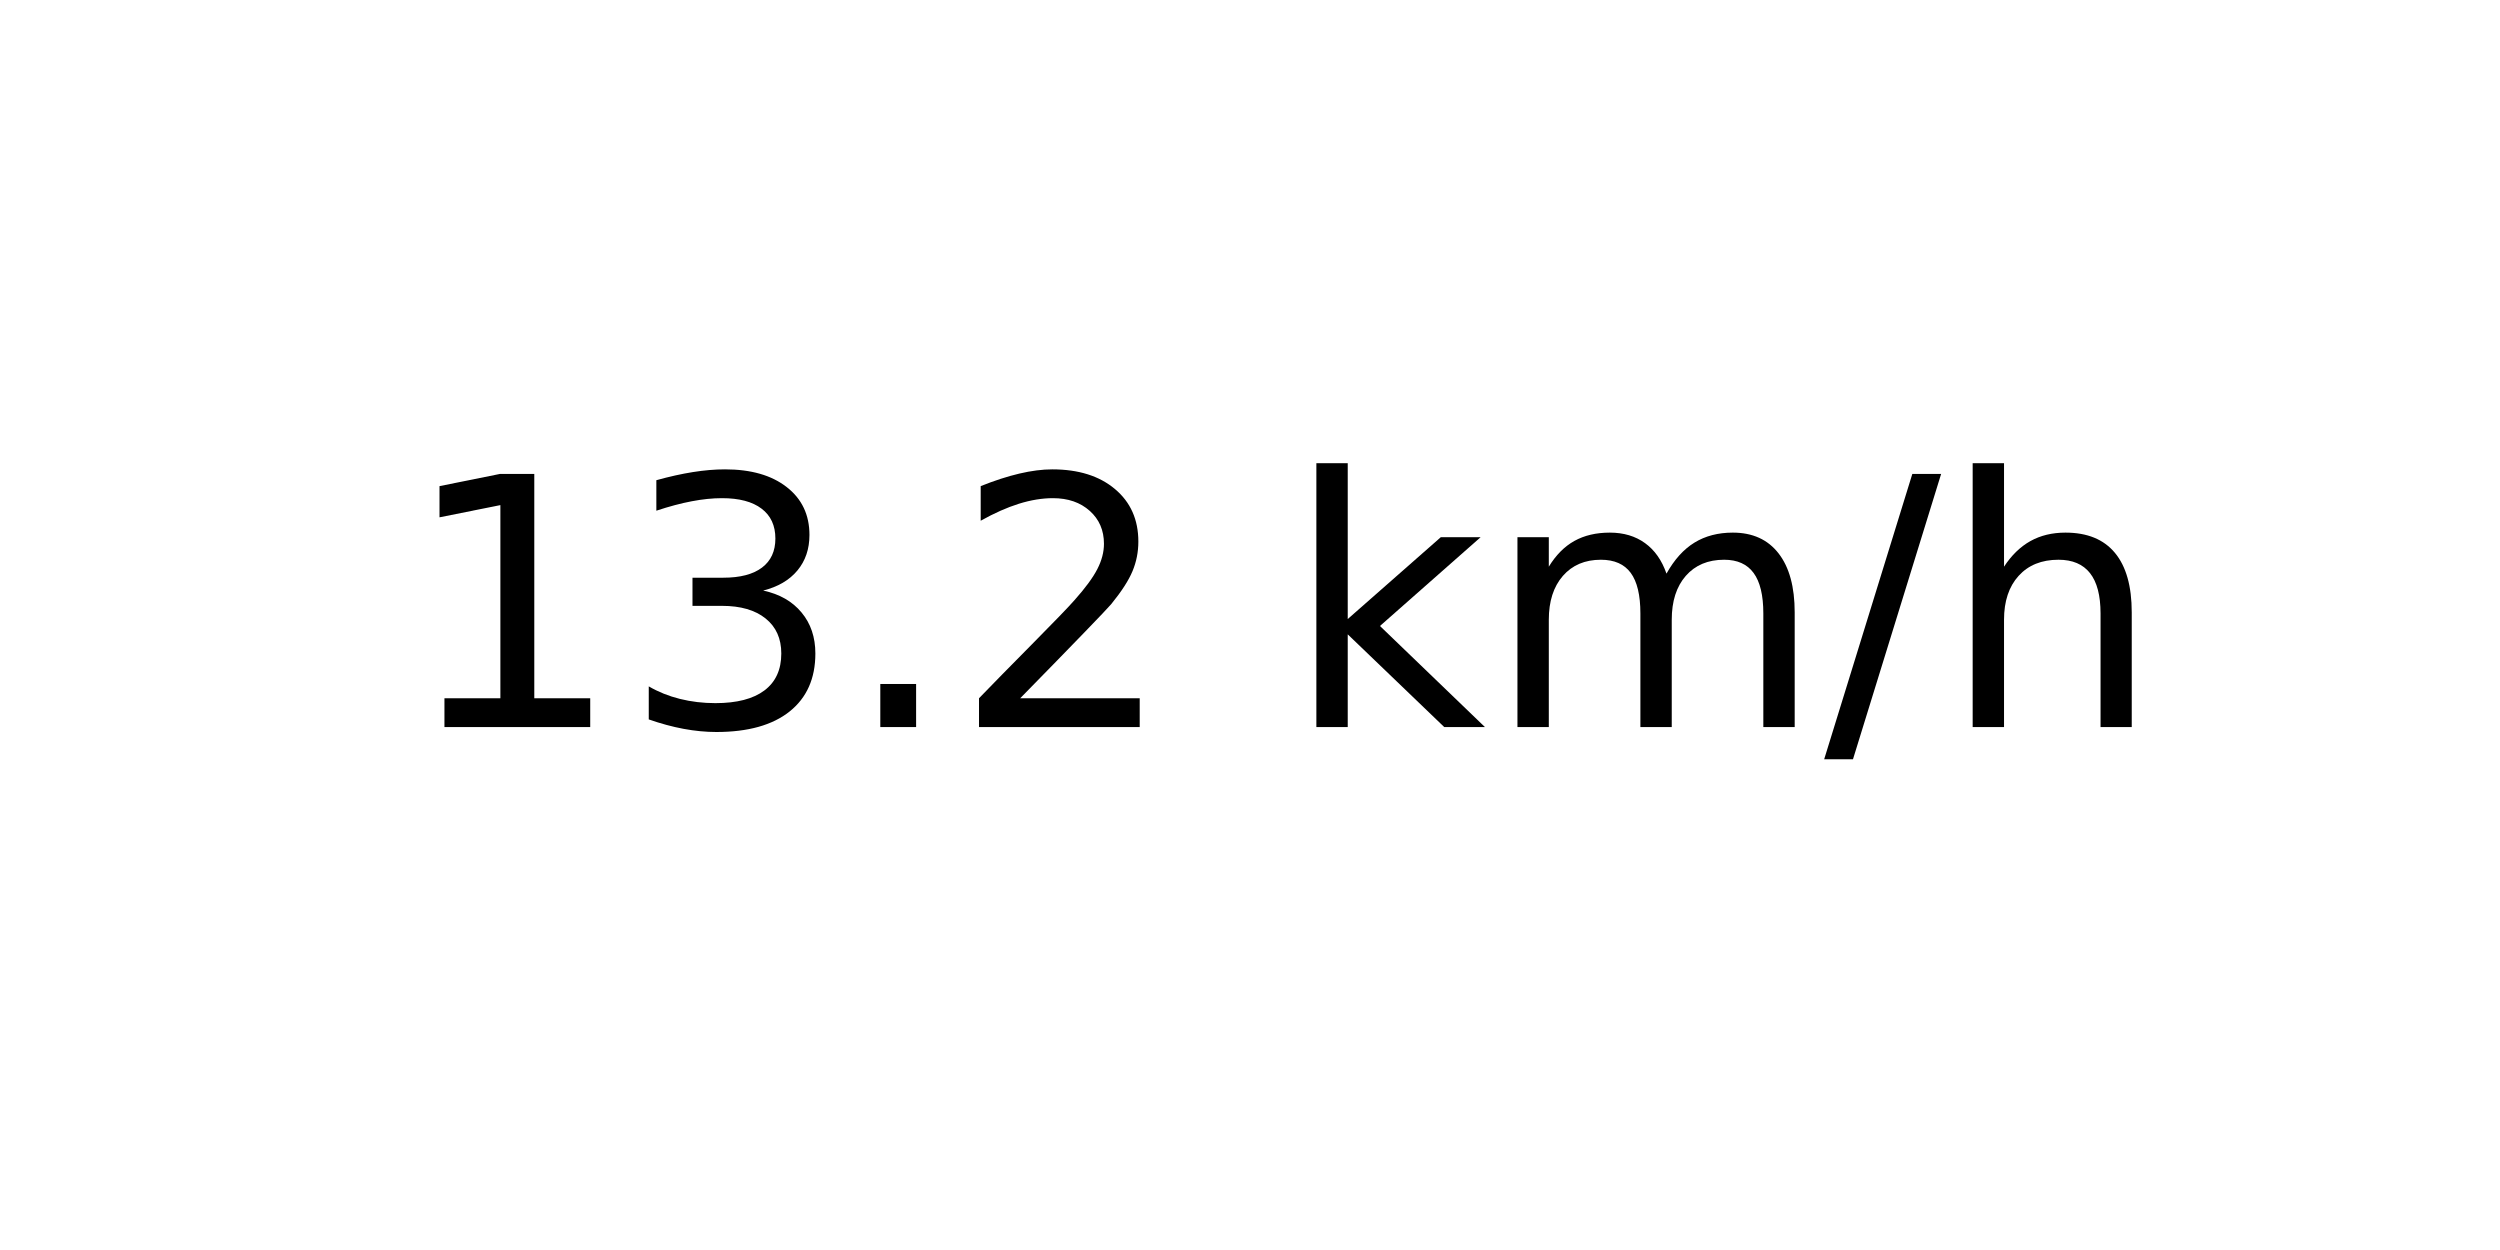
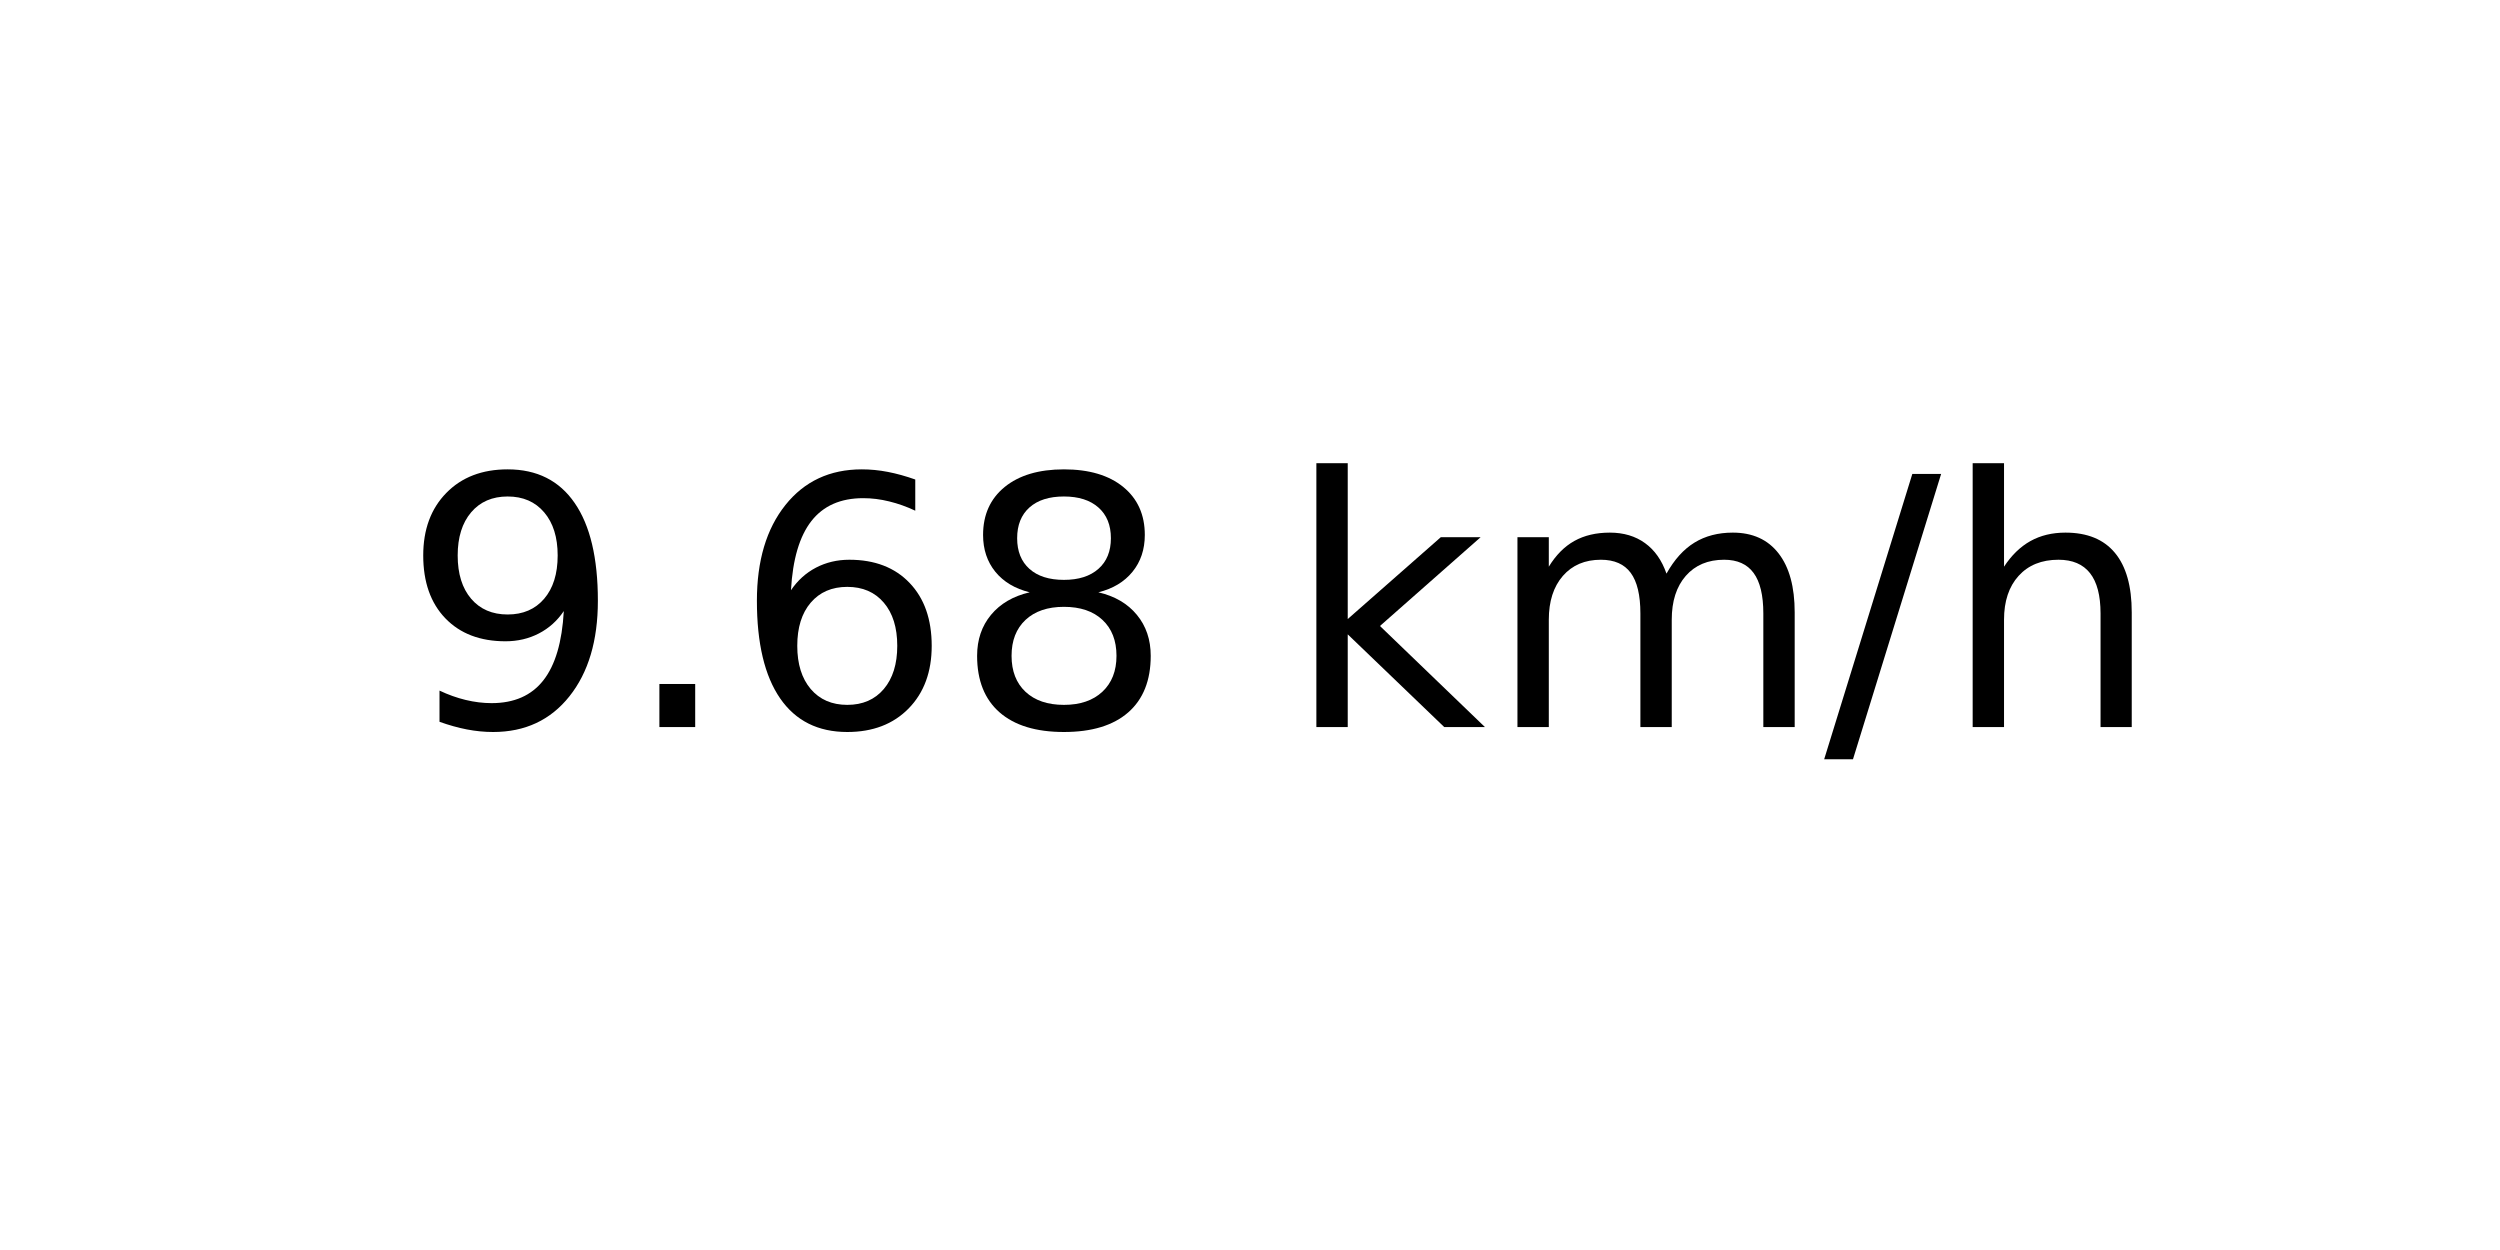
<svg xmlns="http://www.w3.org/2000/svg" xmlns:xlink="http://www.w3.org/1999/xlink" width="72pt" height="36pt" viewBox="0 0 72 36" version="1.1">
  <defs>
    <style type="text/css">*{stroke-linejoin: round; stroke-linecap: butt}</style>
  </defs>
  <g id="figure_1">
    <g id="axes_1">
      <g id="text_1">
        <g transform="translate(11.55937 20.93937) scale(0.1 -0.1)">
          <defs>
-             <path id="DejaVuSans-31" d="M 794 531  L 1825 531  L 1825 4091  L 703 3866  L 703 4441  L 1819 4666  L 2450 4666  L 2450 531  L 3481 531  L 3481 0  L 794 0  L 794 531  z " transform="scale(0.015625)" />
-             <path id="DejaVuSans-33" d="M 2597 2516  Q 3050 2419 3304 2112  Q 3559 1806 3559 1356  Q 3559 666 3084 287  Q 2609 -91 1734 -91  Q 1441 -91 1130 -33  Q 819 25 488 141  L 488 750  Q 750 597 1062 519  Q 1375 441 1716 441  Q 2309 441 2620 675  Q 2931 909 2931 1356  Q 2931 1769 2642 2001  Q 2353 2234 1838 2234  L 1294 2234  L 1294 2753  L 1863 2753  Q 2328 2753 2575 2939  Q 2822 3125 2822 3475  Q 2822 3834 2567 4026  Q 2313 4219 1838 4219  Q 1578 4219 1281 4162  Q 984 4106 628 3988  L 628 4550  Q 988 4650 1302 4700  Q 1616 4750 1894 4750  Q 2613 4750 3031 4423  Q 3450 4097 3450 3541  Q 3450 3153 3228 2886  Q 3006 2619 2597 2516  z " transform="scale(0.015625)" />
+             <path id="DejaVuSans-39" d="M 703 97  L 703 672  Q 941 559 1184 500  Q 1428 441 1663 441  Q 2288 441 2617 861  Q 2947 1281 2994 2138  Q 2813 1869 2534 1725  Q 2256 1581 1919 1581  Q 1219 1581 811 2004  Q 403 2428 403 3163  Q 403 3881 828 4315  Q 1253 4750 1959 4750  Q 2769 4750 3195 4129  Q 3622 3509 3622 2328  Q 3622 1225 3098 567  Q 2575 -91 1691 -91  Q 1453 -91 1209 -44  Q 966 3 703 97  z M 1959 2075  Q 2384 2075 2632 2365  Q 2881 2656 2881 3163  Q 2881 3666 2632 3958  Q 2384 4250 1959 4250  Q 1534 4250 1286 3958  Q 1038 3666 1038 3163  Q 1038 2656 1286 2365  Q 1534 2075 1959 2075  z " transform="scale(0.015625)" />
            <path id="DejaVuSans-2e" d="M 684 794  L 1344 794  L 1344 0  L 684 0  L 684 794  z " transform="scale(0.015625)" />
-             <path id="DejaVuSans-32" d="M 1228 531  L 3431 531  L 3431 0  L 469 0  L 469 531  Q 828 903 1448 1529  Q 2069 2156 2228 2338  Q 2531 2678 2651 2914  Q 2772 3150 2772 3378  Q 2772 3750 2511 3984  Q 2250 4219 1831 4219  Q 1534 4219 1204 4116  Q 875 4013 500 3803  L 500 4441  Q 881 4594 1212 4672  Q 1544 4750 1819 4750  Q 2544 4750 2975 4387  Q 3406 4025 3406 3419  Q 3406 3131 3298 2873  Q 3191 2616 2906 2266  Q 2828 2175 2409 1742  Q 1991 1309 1228 531  z " transform="scale(0.015625)" />
+             <path id="DejaVuSans-36" d="M 2113 2584  Q 1688 2584 1439 2293  Q 1191 2003 1191 1497  Q 1191 994 1439 701  Q 1688 409 2113 409  Q 2538 409 2786 701  Q 3034 994 3034 1497  Q 3034 2003 2786 2293  Q 2538 2584 2113 2584  z M 3366 4563  L 3366 3988  Q 3128 4100 2886 4159  Q 2644 4219 2406 4219  Q 1781 4219 1451 3797  Q 1122 3375 1075 2522  Q 1259 2794 1537 2939  Q 1816 3084 2150 3084  Q 2853 3084 3261 2657  Q 3669 2231 3669 1497  Q 3669 778 3244 343  Q 2819 -91 2113 -91  Q 1303 -91 875 529  Q 447 1150 447 2328  Q 447 3434 972 4092  Q 1497 4750 2381 4750  Q 2619 4750 2861 4703  Q 3103 4656 3366 4563  z " transform="scale(0.015625)" />
+             <path id="DejaVuSans-38" d="M 2034 2216  Q 1584 2216 1326 1975  Q 1069 1734 1069 1313  Q 1069 891 1326 650  Q 1584 409 2034 409  Q 2484 409 2743 651  Q 3003 894 3003 1313  Q 3003 1734 2745 1975  Q 2488 2216 2034 2216  z M 1403 2484  Q 997 2584 770 2862  Q 544 3141 544 3541  Q 544 4100 942 4425  Q 1341 4750 2034 4750  Q 2731 4750 3128 4425  Q 3525 4100 3525 3541  Q 3525 3141 3298 2862  Q 3072 2584 2669 2484  Q 3125 2378 3379 2068  Q 3634 1759 3634 1313  Q 3634 634 3220 271  Q 2806 -91 2034 -91  Q 1263 -91 848 271  Q 434 634 434 1313  Q 434 1759 690 2068  Q 947 2378 1403 2484  z M 1172 3481  Q 1172 3119 1398 2916  Q 1625 2713 2034 2713  Q 2441 2713 2670 2916  Q 2900 3119 2900 3481  Q 2900 3844 2670 4047  Q 2441 4250 2034 4250  Q 1625 4250 1398 4047  Q 1172 3844 1172 3481  z " transform="scale(0.015625)" />
            <path id="DejaVuSans-20" transform="scale(0.015625)" />
            <path id="DejaVuSans-6b" d="M 581 4863  L 1159 4863  L 1159 1991  L 2875 3500  L 3609 3500  L 1753 1863  L 3688 0  L 2938 0  L 1159 1709  L 1159 0  L 581 0  L 581 4863  z " transform="scale(0.015625)" />
            <path id="DejaVuSans-6d" d="M 3328 2828  Q 3544 3216 3844 3400  Q 4144 3584 4550 3584  Q 5097 3584 5394 3201  Q 5691 2819 5691 2113  L 5691 0  L 5113 0  L 5113 2094  Q 5113 2597 4934 2840  Q 4756 3084 4391 3084  Q 3944 3084 3684 2787  Q 3425 2491 3425 1978  L 3425 0  L 2847 0  L 2847 2094  Q 2847 2600 2669 2842  Q 2491 3084 2119 3084  Q 1678 3084 1418 2786  Q 1159 2488 1159 1978  L 1159 0  L 581 0  L 581 3500  L 1159 3500  L 1159 2956  Q 1356 3278 1631 3431  Q 1906 3584 2284 3584  Q 2666 3584 2933 3390  Q 3200 3197 3328 2828  z " transform="scale(0.015625)" />
            <path id="DejaVuSans-2f" d="M 1625 4666  L 2156 4666  L 531 -594  L 0 -594  L 1625 4666  z " transform="scale(0.015625)" />
            <path id="DejaVuSans-68" d="M 3513 2113  L 3513 0  L 2938 0  L 2938 2094  Q 2938 2591 2744 2837  Q 2550 3084 2163 3084  Q 1697 3084 1428 2787  Q 1159 2491 1159 1978  L 1159 0  L 581 0  L 581 4863  L 1159 4863  L 1159 2956  Q 1366 3272 1645 3428  Q 1925 3584 2291 3584  Q 2894 3584 3203 3211  Q 3513 2838 3513 2113  z " transform="scale(0.015625)" />
          </defs>
-           <use xlink:href="#DejaVuSans-31" />
-           <use xlink:href="#DejaVuSans-33" x="63.623" />
-           <use xlink:href="#DejaVuSans-2e" x="127.246" />
-           <use xlink:href="#DejaVuSans-32" x="159.033" />
+           <use xlink:href="#DejaVuSans-39" />
+           <use xlink:href="#DejaVuSans-2e" x="63.623" />
+           <use xlink:href="#DejaVuSans-36" x="95.41" />
+           <use xlink:href="#DejaVuSans-38" x="159.033" />
          <use xlink:href="#DejaVuSans-20" x="222.656" />
          <use xlink:href="#DejaVuSans-6b" x="254.443" />
          <use xlink:href="#DejaVuSans-6d" x="312.354" />
          <use xlink:href="#DejaVuSans-2f" x="409.766" />
          <use xlink:href="#DejaVuSans-68" x="443.457" />
        </g>
      </g>
    </g>
  </g>
</svg>
